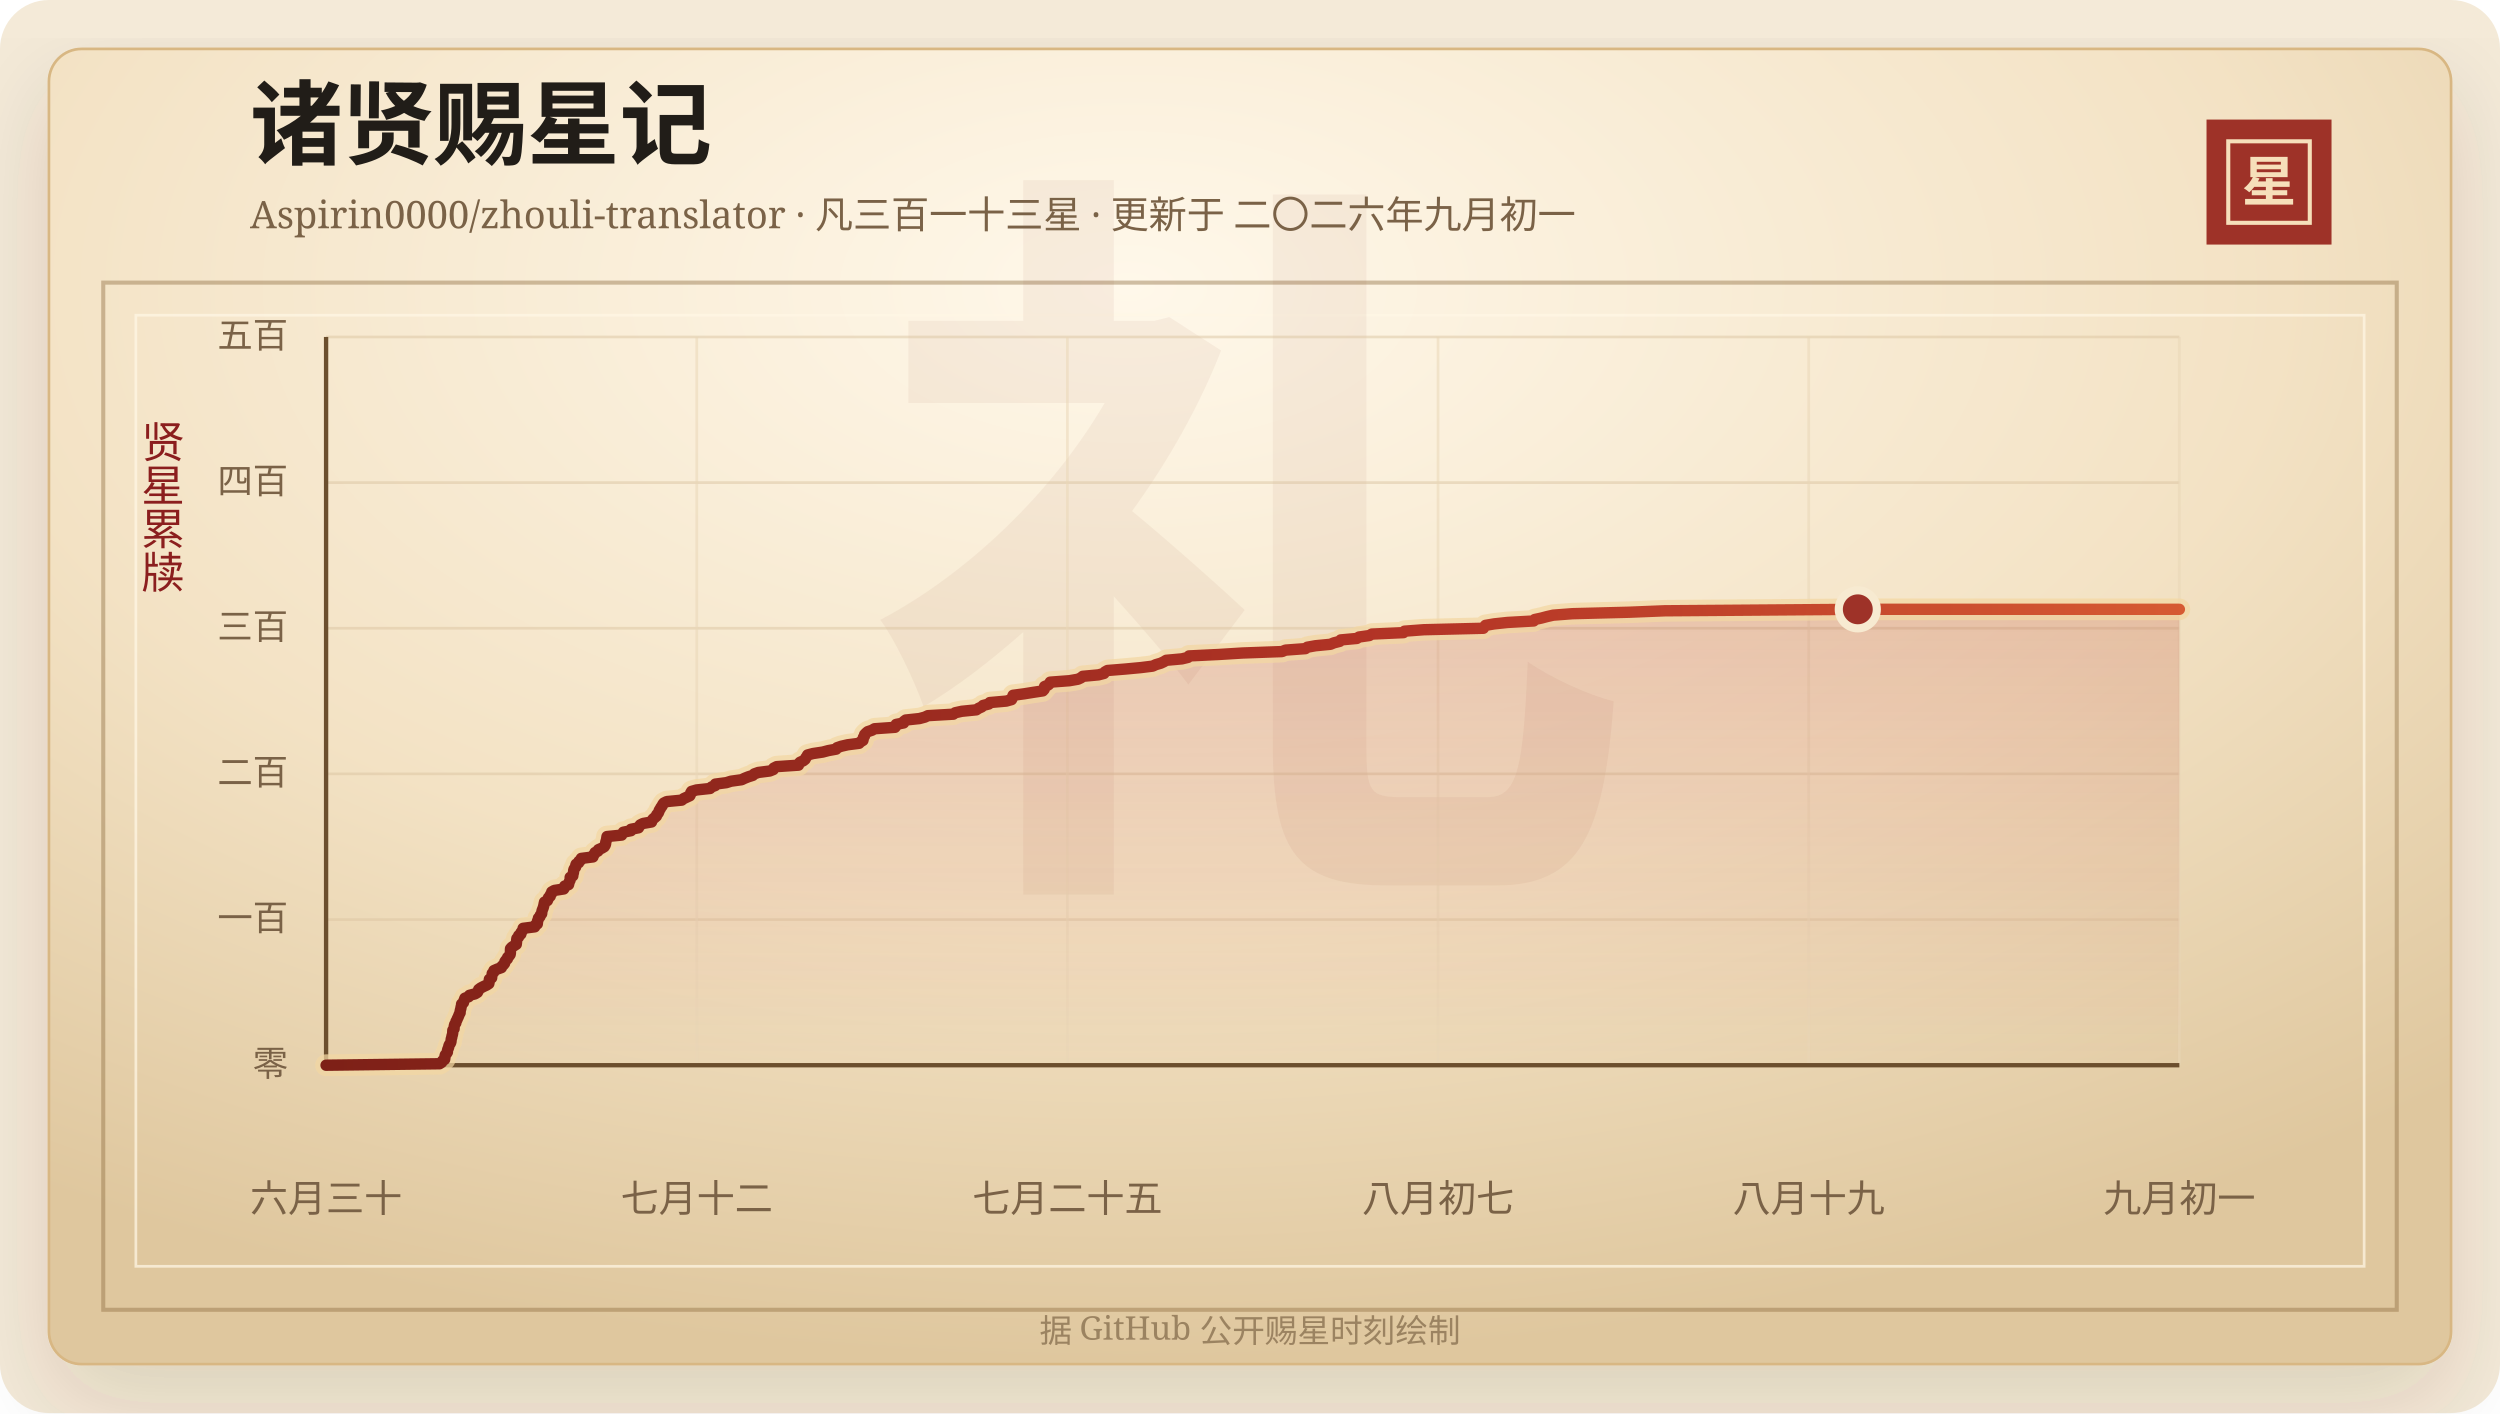
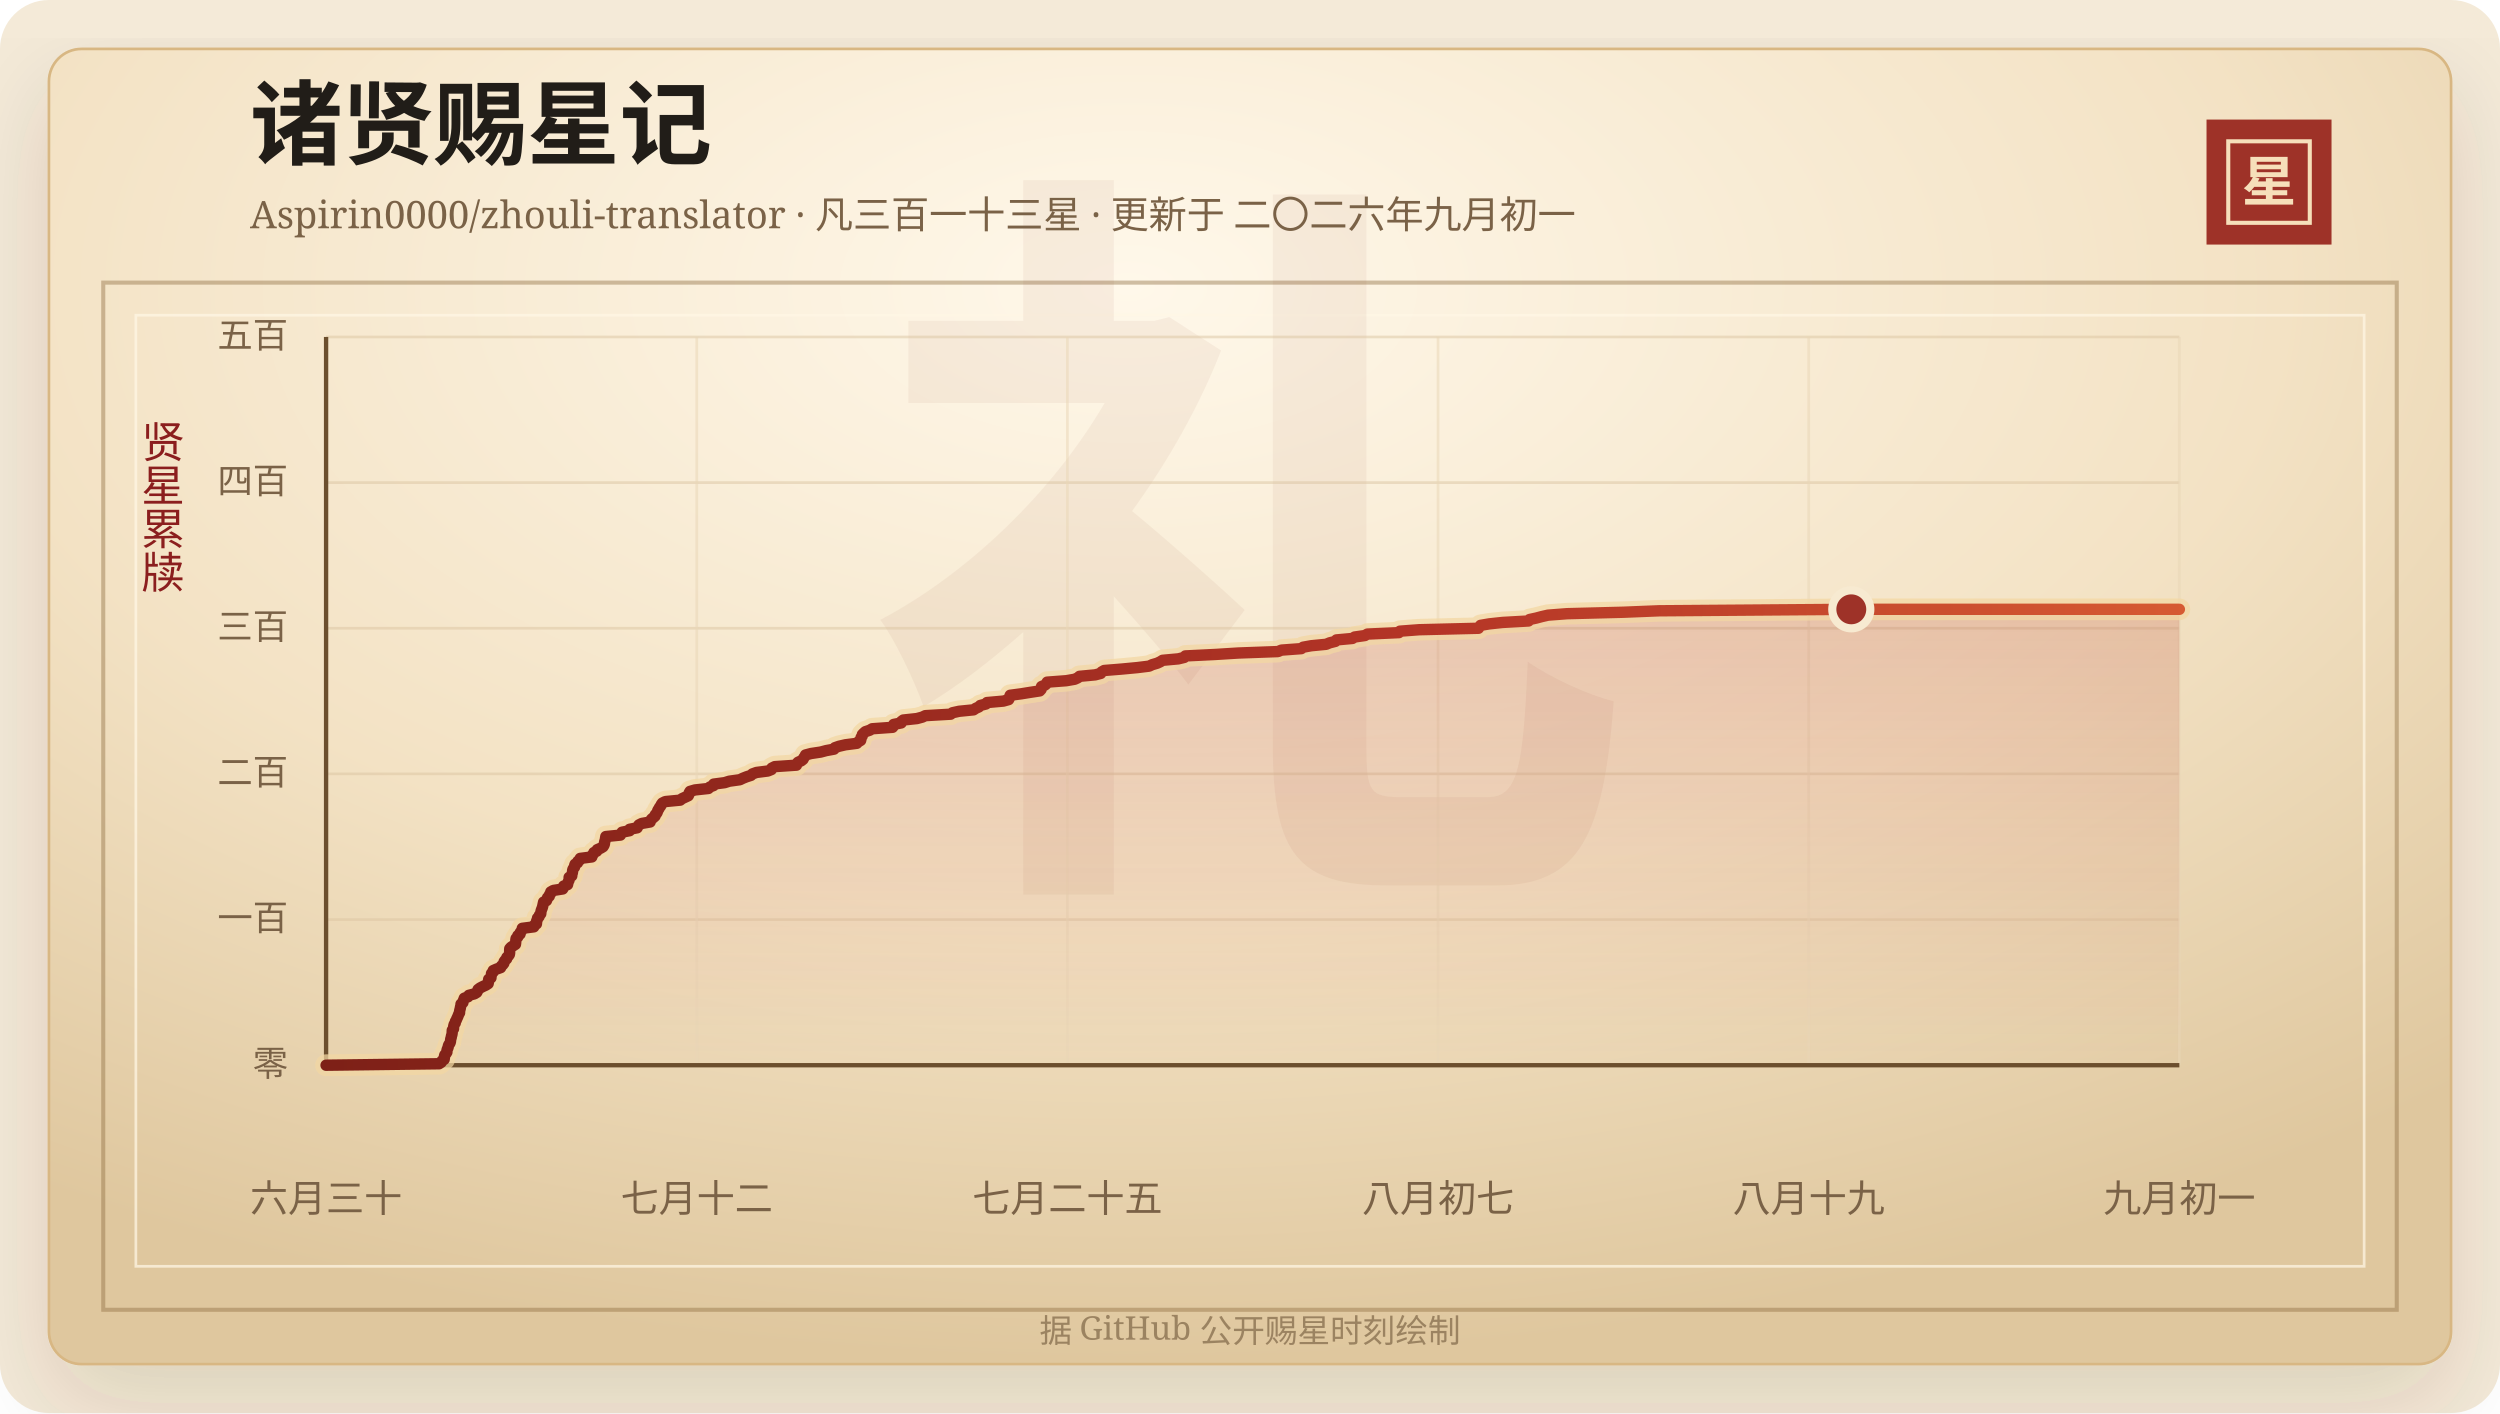
<svg xmlns="http://www.w3.org/2000/svg" width="920" height="520" viewBox="0 0 920 520" role="img" aria-labelledby="title desc">
  <defs>
    <linearGradient id="line" x1="0" x2="1" y1="0" y2="0">
      <stop offset="0%" stop-color="#7d2017" />
      <stop offset="58%" stop-color="#b33426" />
      <stop offset="100%" stop-color="#d65a32" />
    </linearGradient>
    <linearGradient id="area" x1="0" x2="0" y1="0" y2="1">
      <stop offset="0%" stop-color="#b33426" stop-opacity="0.2" />
      <stop offset="100%" stop-color="#b33426" stop-opacity="0" />
    </linearGradient>
    <radialGradient id="paper" cx="45%" cy="18%" r="82%">
      <stop offset="0%" stop-color="#fff8ea" />
      <stop offset="58%" stop-color="#f3e2c4" />
      <stop offset="100%" stop-color="#dfc79e" />
    </radialGradient>
    <filter id="shadow" x="-20%" y="-20%" width="140%" height="140%">
      <feDropShadow dx="0" dy="14" stdDeviation="18" flood-color="#3b2a20" flood-opacity="0.14" />
    </filter>
  </defs>
  <rect width="920" height="520" rx="18" fill="#f4ead8" />
  <rect x="18" y="18" width="884" height="484" rx="12" fill="url(#paper)" stroke="#d8b783" filter="url(#shadow)" />
  <rect x="38" y="104" width="844" height="378" fill="none" stroke="#8c6b3f" stroke-opacity="0.42" stroke-width="1.5" />
  <rect x="50" y="116" width="820" height="350" fill="none" stroke="#fff7e5" stroke-opacity="0.72" />
  <text x="460" y="304" text-anchor="middle" fill="#8c342a" fill-opacity="0.06" font-family="Songti SC, STSong, SimSun, serif" font-size="280" font-weight="700">礼</text>
  <text x="92" y="58" fill="#211d18" font-family="Songti SC, STSong, SimSun, serif" font-size="34" font-weight="700">诸贤赐星记</text>
  <text x="92" y="84" fill="#7a6247" font-family="Songti SC, STSong, SimSun, serif" font-size="14.0">Aspirin0000/zhouli-translator · 凡三百一十三星 · 更新于 二〇二六年九月初一</text>
  <rect x="812" y="44" width="46" height="46" fill="#9e3228" />
  <rect x="820" y="52" width="30" height="30" fill="none" stroke="#f6dfba" stroke-width="1.5" />
  <text x="835" y="74" text-anchor="middle" fill="#f6dfba" font-family="Songti SC, STSong, SimSun, serif" font-size="20" font-weight="700">星</text>
  <text x="60" y="166" text-anchor="middle" fill="#8b1e1e" font-family="Songti SC, STSong, SimSun, serif" font-size="16" writing-mode="vertical-rl">贤星累牍</text>
  <line x1="120" y1="392.00" x2="802" y2="392.00" stroke="#d9c29e" stroke-opacity="0.48" />
  <text x="106" y="396.00" text-anchor="end" fill="#7a6247" font-family="Songti SC, STSong, SimSun, serif" font-size="13">零</text>
  <line x1="120" y1="338.40" x2="802" y2="338.40" stroke="#d9c29e" stroke-opacity="0.48" />
  <text x="106" y="342.40" text-anchor="end" fill="#7a6247" font-family="Songti SC, STSong, SimSun, serif" font-size="13">一百</text>
  <line x1="120" y1="284.80" x2="802" y2="284.80" stroke="#d9c29e" stroke-opacity="0.48" />
  <text x="106" y="288.80" text-anchor="end" fill="#7a6247" font-family="Songti SC, STSong, SimSun, serif" font-size="13">二百</text>
  <line x1="120" y1="231.20" x2="802" y2="231.20" stroke="#d9c29e" stroke-opacity="0.48" />
  <text x="106" y="235.20" text-anchor="end" fill="#7a6247" font-family="Songti SC, STSong, SimSun, serif" font-size="13">三百</text>
  <line x1="120" y1="177.60" x2="802" y2="177.60" stroke="#d9c29e" stroke-opacity="0.48" />
  <text x="106" y="181.60" text-anchor="end" fill="#7a6247" font-family="Songti SC, STSong, SimSun, serif" font-size="13">四百</text>
  <line x1="120" y1="124.00" x2="802" y2="124.00" stroke="#d9c29e" stroke-opacity="0.48" />
  <text x="106" y="128.00" text-anchor="end" fill="#7a6247" font-family="Songti SC, STSong, SimSun, serif" font-size="13">五百</text>
  <line x1="120.00" y1="124" x2="120.00" y2="392" stroke="#ead6b7" stroke-opacity="0.54" />
  <text x="120.00" y="446" text-anchor="middle" fill="#7a6247" font-family="Songti SC, STSong, SimSun, serif" font-size="14">六月三十</text>
  <line x1="256.40" y1="124" x2="256.40" y2="392" stroke="#ead6b7" stroke-opacity="0.54" />
  <text x="256.40" y="446" text-anchor="middle" fill="#7a6247" font-family="Songti SC, STSong, SimSun, serif" font-size="14">七月十二</text>
  <line x1="392.80" y1="124" x2="392.80" y2="392" stroke="#ead6b7" stroke-opacity="0.54" />
  <text x="392.80" y="446" text-anchor="middle" fill="#7a6247" font-family="Songti SC, STSong, SimSun, serif" font-size="14">七月二十五</text>
  <line x1="529.20" y1="124" x2="529.20" y2="392" stroke="#ead6b7" stroke-opacity="0.54" />
  <text x="529.20" y="446" text-anchor="middle" fill="#7a6247" font-family="Songti SC, STSong, SimSun, serif" font-size="14">八月初七</text>
  <line x1="665.60" y1="124" x2="665.60" y2="392" stroke="#ead6b7" stroke-opacity="0.54" />
  <text x="665.60" y="446" text-anchor="middle" fill="#7a6247" font-family="Songti SC, STSong, SimSun, serif" font-size="14">八月十九</text>
  <line x1="802.00" y1="124" x2="802.00" y2="392" stroke="#ead6b7" stroke-opacity="0.54" />
  <text x="802.00" y="446" text-anchor="middle" fill="#7a6247" font-family="Songti SC, STSong, SimSun, serif" font-size="14">九月初一</text>
  <line x1="120" y1="392" x2="802" y2="392" stroke="#6c4f2e" stroke-width="1.6" />
  <line x1="120" y1="124" x2="120" y2="392" stroke="#6c4f2e" stroke-width="1.6" />
-   <polygon points="120.00,392.00 120.00,392.00 161.75,391.46 162.56,390.93 162.83,390.39 163.63,389.86 163.72,389.32 163.73,388.78 163.87,388.25 164.32,387.71 164.65,387.18 164.66,386.64 164.79,386.10 165.08,385.57 165.15,385.03 165.33,384.50 165.73,383.96 165.95,383.42 166.00,382.89 166.06,382.35 166.24,381.82 166.32,381.28 166.49,380.74 166.59,380.21 166.61,379.67 166.64,379.14 167.10,378.60 167.12,378.06 167.19,377.53 167.34,376.99 167.74,376.46 167.80,375.92 168.12,375.38 168.32,374.85 168.59,374.31 168.81,373.78 169.01,373.24 169.33,372.70 169.33,372.17 169.45,371.63 169.60,371.10 169.68,370.56 169.84,370.02 169.87,369.49 170.56,368.95 170.67,368.42 170.89,367.88 171.08,367.34 172.46,366.81 172.77,366.27 174.81,365.74 175.69,365.20 175.98,364.66 176.16,364.13 176.89,363.59 177.89,363.06 179.07,362.52 179.89,361.98 179.99,361.45 180.03,360.91 180.08,360.38 180.93,359.84 180.96,359.30 181.10,358.77 181.14,358.23 181.74,357.70 181.77,357.16 183.02,356.62 184.51,356.09 184.71,355.55 185.30,355.02 185.70,354.48 185.78,353.94 186.14,353.41 186.72,352.87 186.80,352.34 187.35,351.80 187.73,351.26 187.83,350.73 187.84,350.19 187.84,349.66 187.87,349.12 188.35,348.58 189.15,348.05 189.99,347.51 190.06,346.98 190.10,346.44 190.13,345.90 190.21,345.37 190.84,344.83 190.87,344.30 191.67,343.76 191.71,343.22 192.11,342.69 192.48,342.15 192.51,341.62 196.77,341.08 196.87,340.54 197.73,340.01 197.79,339.47 197.80,338.94 198.07,338.40 198.14,337.86 198.70,337.33 198.84,336.79 199.33,336.26 199.39,335.72 199.46,335.18 199.66,334.65 199.88,334.11 200.03,333.58 200.16,333.04 200.26,332.50 200.38,331.97 201.44,331.43 201.66,330.90 201.83,330.36 202.48,329.82 202.55,329.29 203.01,328.75 203.04,328.22 203.99,327.68 207.44,327.14 207.75,326.61 207.81,326.07 209.23,325.54 209.35,325.00 209.50,324.46 209.78,323.93 209.82,323.39 209.82,322.86 210.79,322.32 210.82,321.78 211.01,321.25 211.08,320.71 211.13,320.18 211.36,319.64 211.82,319.10 211.83,318.57 212.02,318.03 212.94,317.50 213.05,316.96 213.83,316.42 213.92,315.89 218.20,315.35 218.21,314.82 218.76,314.28 218.97,313.74 220.05,313.21 220.22,312.67 221.45,312.14 222.35,311.60 222.69,311.06 222.87,310.53 222.90,309.99 223.06,309.46 223.22,308.92 223.29,308.38 223.38,307.85 228.77,307.31 229.03,306.78 229.40,306.24 232.18,305.70 232.20,305.17 234.97,304.63 235.23,304.10 235.62,303.56 236.70,303.02 239.76,302.49 239.92,301.95 240.30,301.42 240.94,300.88 241.56,300.34 241.68,299.81 242.21,299.27 242.44,298.74 242.60,298.20 242.97,297.66 243.23,297.13 243.67,296.59 243.88,296.06 244.29,295.52 245.38,294.98 250.87,294.45 251.54,293.91 252.69,293.38 253.85,292.84 254.12,292.30 254.19,291.77 254.50,291.23 256.32,290.70 261.30,290.16 261.82,289.62 263.20,289.09 263.25,288.55 267.29,288.02 269.02,287.48 272.90,286.94 274.00,286.41 275.36,285.87 277.02,285.34 277.57,284.80 279.08,284.26 283.26,283.73 284.58,283.19 284.74,282.66 285.82,282.12 293.84,281.58 293.92,281.05 294.42,280.51 295.59,279.98 296.27,279.44 296.53,278.90 296.92,278.37 297.19,277.83 299.19,277.30 302.77,276.76 304.81,276.22 307.71,275.69 308.04,275.15 309.58,274.62 311.93,274.08 316.14,273.54 316.65,273.01 317.56,272.47 317.68,271.94 317.72,271.40 318.14,270.86 318.18,270.33 318.70,269.79 319.31,269.26 320.91,268.72 321.82,268.18 329.35,267.65 329.77,267.11 329.78,266.58 332.54,266.04 332.60,265.50 333.31,264.97 338.36,264.43 340.34,263.90 341.48,263.36 350.82,262.82 351.50,262.29 353.95,261.75 359.28,261.22 360.07,260.68 361.26,260.14 361.77,259.61 363.88,259.07 364.25,258.54 370.31,258.00 372.24,257.46 372.52,256.93 372.62,256.39 372.83,255.86 376.91,255.32 380.24,254.78 383.74,254.25 384.24,253.71 384.40,253.18 384.40,252.64 385.71,252.10 386.27,251.57 386.49,251.03 393.55,250.50 396.67,249.96 397.84,249.42 398.43,248.89 404.22,248.35 406.27,247.82 406.61,247.28 407.56,246.74 414.10,246.21 419.86,245.67 424.16,245.14 425.32,244.60 427.15,244.06 428.29,243.53 429.16,242.99 434.95,242.46 437.18,241.92 437.57,241.38 448.45,240.85 457.16,240.31 471.78,239.78 473.06,239.24 480.39,238.70 481.09,238.17 484.09,237.63 489.59,237.10 490.90,236.56 493.02,236.02 493.40,235.49 499.30,234.95 500.12,234.42 503.91,233.88 504.82,233.34 516.48,232.81 516.87,232.27 523.97,231.74 545.88,231.20 546.21,230.66 546.67,230.13 549.84,229.59 554.78,229.06 564.39,228.52 564.76,227.98 567.23,227.45 569.27,226.91 571.58,226.38 578.63,225.84 599.54,225.30 612.64,224.77 683.67,224.23 802.00,224.23 802.00,392.00" fill="url(#area)" />
-   <polyline points="120.00,392.00 161.75,391.46 162.56,390.93 162.83,390.39 163.63,389.86 163.72,389.32 163.73,388.78 163.87,388.25 164.32,387.71 164.65,387.18 164.66,386.64 164.79,386.10 165.08,385.57 165.15,385.03 165.33,384.50 165.73,383.96 165.95,383.42 166.00,382.89 166.06,382.35 166.24,381.82 166.32,381.28 166.49,380.74 166.59,380.21 166.61,379.67 166.64,379.14 167.10,378.60 167.12,378.06 167.19,377.53 167.34,376.99 167.74,376.46 167.80,375.92 168.12,375.38 168.32,374.85 168.59,374.31 168.81,373.78 169.01,373.24 169.33,372.70 169.33,372.17 169.45,371.63 169.60,371.10 169.68,370.56 169.84,370.02 169.87,369.49 170.56,368.95 170.67,368.42 170.89,367.88 171.08,367.34 172.46,366.81 172.77,366.27 174.81,365.74 175.69,365.20 175.98,364.66 176.16,364.13 176.89,363.59 177.89,363.06 179.07,362.52 179.89,361.98 179.99,361.45 180.03,360.91 180.08,360.38 180.93,359.84 180.96,359.30 181.10,358.77 181.14,358.23 181.74,357.70 181.77,357.16 183.02,356.62 184.51,356.09 184.71,355.55 185.30,355.02 185.70,354.48 185.78,353.94 186.14,353.41 186.72,352.87 186.80,352.34 187.35,351.80 187.73,351.26 187.83,350.73 187.84,350.19 187.84,349.66 187.87,349.12 188.35,348.58 189.15,348.05 189.99,347.51 190.06,346.98 190.10,346.44 190.13,345.90 190.21,345.37 190.84,344.83 190.87,344.30 191.67,343.76 191.71,343.22 192.11,342.69 192.48,342.15 192.51,341.62 196.77,341.08 196.87,340.54 197.73,340.01 197.79,339.47 197.80,338.94 198.07,338.40 198.14,337.86 198.70,337.33 198.84,336.79 199.33,336.26 199.39,335.72 199.46,335.18 199.66,334.65 199.88,334.11 200.03,333.58 200.16,333.04 200.26,332.50 200.38,331.97 201.44,331.43 201.66,330.90 201.83,330.36 202.48,329.82 202.55,329.29 203.01,328.75 203.04,328.22 203.99,327.68 207.44,327.14 207.75,326.61 207.81,326.07 209.23,325.54 209.35,325.00 209.50,324.46 209.78,323.93 209.82,323.39 209.82,322.86 210.79,322.32 210.82,321.78 211.01,321.25 211.08,320.71 211.13,320.18 211.36,319.64 211.82,319.10 211.83,318.57 212.02,318.03 212.94,317.50 213.05,316.96 213.83,316.42 213.92,315.89 218.20,315.35 218.21,314.82 218.76,314.28 218.97,313.74 220.05,313.21 220.22,312.67 221.45,312.14 222.35,311.60 222.69,311.06 222.87,310.53 222.90,309.99 223.06,309.46 223.22,308.92 223.29,308.38 223.38,307.85 228.77,307.31 229.03,306.78 229.40,306.24 232.18,305.70 232.20,305.17 234.97,304.63 235.23,304.10 235.62,303.56 236.70,303.02 239.76,302.49 239.92,301.95 240.30,301.42 240.94,300.88 241.56,300.34 241.68,299.81 242.21,299.27 242.44,298.74 242.60,298.20 242.97,297.66 243.23,297.13 243.67,296.59 243.88,296.06 244.29,295.52 245.38,294.98 250.87,294.45 251.54,293.91 252.69,293.38 253.85,292.84 254.12,292.30 254.19,291.77 254.50,291.23 256.32,290.70 261.30,290.16 261.82,289.62 263.20,289.09 263.25,288.55 267.29,288.02 269.02,287.48 272.90,286.94 274.00,286.41 275.36,285.87 277.02,285.34 277.57,284.80 279.08,284.26 283.26,283.73 284.58,283.19 284.74,282.66 285.82,282.12 293.84,281.58 293.92,281.05 294.42,280.51 295.59,279.98 296.27,279.44 296.53,278.90 296.92,278.37 297.19,277.83 299.19,277.30 302.77,276.76 304.81,276.22 307.71,275.69 308.04,275.15 309.58,274.62 311.93,274.08 316.14,273.54 316.65,273.01 317.56,272.47 317.68,271.94 317.72,271.40 318.14,270.86 318.18,270.33 318.70,269.79 319.31,269.26 320.91,268.72 321.82,268.18 329.35,267.65 329.77,267.11 329.78,266.58 332.54,266.04 332.60,265.50 333.31,264.97 338.36,264.43 340.34,263.90 341.48,263.36 350.82,262.82 351.50,262.29 353.95,261.75 359.28,261.22 360.07,260.68 361.26,260.14 361.77,259.61 363.88,259.07 364.25,258.54 370.31,258.00 372.24,257.46 372.52,256.93 372.62,256.39 372.83,255.86 376.91,255.32 380.24,254.78 383.74,254.25 384.24,253.71 384.40,253.18 384.40,252.64 385.71,252.10 386.27,251.57 386.49,251.03 393.55,250.50 396.67,249.96 397.84,249.42 398.43,248.89 404.22,248.35 406.27,247.82 406.61,247.28 407.56,246.74 414.10,246.21 419.86,245.67 424.16,245.14 425.32,244.60 427.15,244.06 428.29,243.53 429.16,242.99 434.95,242.46 437.18,241.92 437.57,241.38 448.45,240.85 457.16,240.31 471.78,239.78 473.06,239.24 480.39,238.70 481.09,238.17 484.09,237.63 489.59,237.10 490.90,236.56 493.02,236.02 493.40,235.49 499.30,234.95 500.12,234.42 503.91,233.88 504.82,233.34 516.48,232.81 516.87,232.27 523.97,231.74 545.88,231.20 546.21,230.66 546.67,230.13 549.84,229.59 554.78,229.06 564.39,228.52 564.76,227.98 567.23,227.45 569.27,226.91 571.58,226.38 578.63,225.84 599.54,225.30 612.64,224.77 683.67,224.23 802.00,224.23" fill="none" stroke="#f3d7a2" stroke-width="8" stroke-linecap="round" stroke-linejoin="round" opacity="0.72" />
-   <polyline points="120.00,392.00 161.75,391.46 162.56,390.93 162.83,390.39 163.63,389.86 163.72,389.32 163.73,388.78 163.87,388.25 164.32,387.71 164.65,387.18 164.66,386.64 164.79,386.10 165.08,385.57 165.15,385.03 165.33,384.50 165.73,383.96 165.95,383.42 166.00,382.89 166.06,382.35 166.24,381.82 166.32,381.28 166.49,380.74 166.59,380.21 166.61,379.67 166.64,379.14 167.10,378.60 167.12,378.06 167.19,377.53 167.34,376.99 167.74,376.46 167.80,375.92 168.12,375.38 168.32,374.85 168.59,374.31 168.81,373.78 169.01,373.24 169.33,372.70 169.33,372.17 169.45,371.63 169.60,371.10 169.68,370.56 169.84,370.02 169.87,369.49 170.56,368.95 170.67,368.42 170.89,367.88 171.08,367.34 172.46,366.81 172.77,366.27 174.81,365.74 175.69,365.20 175.98,364.66 176.16,364.13 176.89,363.59 177.89,363.06 179.07,362.52 179.89,361.98 179.99,361.45 180.03,360.91 180.08,360.38 180.93,359.84 180.96,359.30 181.10,358.77 181.14,358.23 181.74,357.70 181.77,357.16 183.02,356.62 184.51,356.09 184.71,355.55 185.30,355.02 185.70,354.48 185.78,353.94 186.14,353.41 186.72,352.87 186.80,352.34 187.35,351.80 187.73,351.26 187.83,350.73 187.84,350.19 187.84,349.66 187.87,349.12 188.35,348.58 189.15,348.05 189.99,347.51 190.06,346.98 190.10,346.44 190.13,345.90 190.21,345.37 190.84,344.83 190.87,344.30 191.67,343.76 191.71,343.22 192.11,342.69 192.48,342.15 192.51,341.62 196.77,341.08 196.87,340.54 197.73,340.01 197.79,339.47 197.80,338.94 198.07,338.40 198.14,337.86 198.70,337.33 198.84,336.79 199.33,336.26 199.39,335.72 199.46,335.18 199.66,334.65 199.88,334.11 200.03,333.58 200.16,333.04 200.26,332.50 200.38,331.97 201.44,331.43 201.66,330.90 201.83,330.36 202.48,329.82 202.55,329.29 203.01,328.75 203.04,328.22 203.99,327.68 207.44,327.14 207.75,326.61 207.81,326.07 209.23,325.54 209.35,325.00 209.50,324.46 209.78,323.93 209.82,323.39 209.82,322.86 210.79,322.32 210.82,321.78 211.01,321.25 211.08,320.71 211.13,320.18 211.36,319.64 211.82,319.10 211.83,318.57 212.02,318.03 212.94,317.50 213.05,316.96 213.83,316.42 213.92,315.89 218.20,315.35 218.21,314.82 218.76,314.28 218.97,313.74 220.05,313.21 220.22,312.67 221.45,312.14 222.35,311.60 222.69,311.06 222.87,310.53 222.90,309.99 223.06,309.46 223.22,308.92 223.29,308.38 223.38,307.85 228.77,307.31 229.03,306.78 229.40,306.24 232.18,305.70 232.20,305.17 234.97,304.63 235.23,304.10 235.62,303.56 236.70,303.02 239.76,302.49 239.92,301.95 240.30,301.42 240.94,300.88 241.56,300.34 241.68,299.81 242.21,299.27 242.44,298.74 242.60,298.20 242.97,297.66 243.23,297.13 243.67,296.59 243.88,296.06 244.29,295.52 245.38,294.98 250.87,294.45 251.54,293.91 252.69,293.38 253.85,292.84 254.12,292.30 254.19,291.77 254.50,291.23 256.32,290.70 261.30,290.16 261.82,289.62 263.20,289.09 263.25,288.55 267.29,288.02 269.02,287.48 272.90,286.94 274.00,286.41 275.36,285.87 277.02,285.34 277.57,284.80 279.08,284.26 283.26,283.73 284.58,283.19 284.74,282.66 285.82,282.12 293.84,281.58 293.92,281.05 294.42,280.51 295.59,279.98 296.27,279.44 296.53,278.90 296.92,278.37 297.19,277.83 299.19,277.30 302.77,276.76 304.81,276.22 307.71,275.69 308.04,275.15 309.58,274.62 311.93,274.08 316.14,273.54 316.65,273.01 317.56,272.47 317.68,271.94 317.72,271.40 318.14,270.86 318.18,270.33 318.70,269.79 319.31,269.26 320.91,268.72 321.82,268.18 329.35,267.65 329.77,267.11 329.78,266.58 332.54,266.04 332.60,265.50 333.31,264.97 338.36,264.43 340.34,263.90 341.48,263.36 350.82,262.82 351.50,262.29 353.95,261.75 359.28,261.22 360.07,260.68 361.26,260.14 361.77,259.61 363.88,259.07 364.25,258.54 370.31,258.00 372.24,257.46 372.52,256.93 372.62,256.39 372.83,255.86 376.91,255.32 380.24,254.78 383.74,254.25 384.24,253.71 384.40,253.18 384.40,252.64 385.71,252.10 386.27,251.57 386.49,251.03 393.55,250.50 396.67,249.96 397.84,249.42 398.43,248.89 404.22,248.35 406.27,247.82 406.61,247.28 407.56,246.74 414.10,246.21 419.86,245.67 424.16,245.14 425.32,244.60 427.15,244.06 428.29,243.53 429.16,242.99 434.95,242.46 437.18,241.92 437.57,241.38 448.45,240.85 457.16,240.31 471.78,239.78 473.06,239.24 480.39,238.70 481.09,238.17 484.09,237.63 489.59,237.10 490.90,236.56 493.02,236.02 493.40,235.49 499.30,234.95 500.12,234.42 503.91,233.88 504.82,233.34 516.48,232.81 516.87,232.27 523.97,231.74 545.88,231.20 546.21,230.66 546.67,230.13 549.84,229.59 554.78,229.06 564.39,228.52 564.76,227.98 567.23,227.45 569.27,226.91 571.58,226.38 578.63,225.84 599.54,225.30 612.64,224.77 683.67,224.23 802.00,224.23" fill="none" stroke="url(#line)" stroke-width="4.2" stroke-linecap="round" stroke-linejoin="round" />
-   <circle cx="683.67" cy="224.23" r="7" fill="#9e3228" stroke="#f7ead1" stroke-width="3" />
+   <polygon points="120.00,392.00 120.00,392.00 161.58,391.46 162.38,390.93 162.65,390.39 163.45,389.86 163.53,389.32 163.54,388.78 163.68,388.25 164.13,387.71 164.46,387.18 164.47,386.64 164.60,386.10 164.89,385.57 164.96,385.03 165.14,384.50 165.53,383.96 165.75,383.42 165.81,382.89 165.87,382.35 166.05,381.82 166.13,381.28 166.30,380.74 166.39,380.21 166.41,379.67 166.44,379.14 166.90,378.60 166.92,378.06 166.99,377.53 167.14,376.99 167.54,376.46 167.59,375.92 167.92,375.38 168.12,374.85 168.38,374.31 168.60,373.78 168.80,373.24 169.12,372.70 169.12,372.17 169.24,371.63 169.38,371.10 169.47,370.56 169.62,370.02 169.66,369.49 170.35,368.95 170.45,368.42 170.67,367.88 170.86,367.34 172.24,366.81 172.54,366.27 174.57,365.74 175.45,365.20 175.74,364.66 175.93,364.13 176.65,363.59 177.65,363.06 178.82,362.52 179.64,361.98 179.74,361.45 179.77,360.91 179.83,360.38 180.67,359.84 180.70,359.30 180.84,358.77 180.88,358.23 181.48,357.70 181.51,357.16 182.75,356.62 184.24,356.09 184.44,355.55 185.02,355.02 185.42,354.48 185.50,353.94 185.86,353.41 186.44,352.87 186.52,352.34 187.07,351.80 187.44,351.26 187.54,350.73 187.55,350.19 187.55,349.66 187.59,349.12 188.06,348.58 188.86,348.05 189.69,347.51 189.76,346.98 189.80,346.44 189.83,345.90 189.92,345.37 190.54,344.83 190.57,344.30 191.37,343.76 191.41,343.22 191.80,342.69 192.17,342.15 192.20,341.62 196.44,341.08 196.54,340.54 197.40,340.01 197.46,339.47 197.47,338.94 197.74,338.40 197.81,337.86 198.37,337.33 198.51,336.79 199.00,336.26 199.05,335.72 199.13,335.18 199.32,334.65 199.54,334.11 199.69,333.58 199.81,333.04 199.92,332.50 200.04,331.97 201.10,331.43 201.31,330.90 201.48,330.36 202.13,329.82 202.20,329.29 202.66,328.75 202.69,328.22 203.63,327.68 207.07,327.14 207.37,326.61 207.44,326.07 208.86,325.54 208.97,325.00 209.12,324.46 209.40,323.93 209.44,323.39 209.44,322.86 210.41,322.32 210.44,321.78 210.62,321.25 210.70,320.71 210.74,320.18 210.97,319.64 211.43,319.10 211.44,318.57 211.63,318.03 212.54,317.50 212.66,316.96 213.43,316.42 213.52,315.89 217.79,315.35 217.80,314.82 218.34,314.28 218.55,313.74 219.63,313.21 219.79,312.67 221.02,312.14 221.91,311.60 222.25,311.06 222.44,310.53 222.47,309.99 222.62,309.46 222.78,308.92 222.85,308.38 222.94,307.85 228.31,307.31 228.57,306.78 228.93,306.24 231.70,305.70 231.72,305.17 234.48,304.63 234.74,304.10 235.13,303.56 236.20,303.02 239.25,302.49 239.41,301.95 239.79,301.42 240.43,300.88 241.05,300.34 241.16,299.81 241.69,299.27 241.92,298.74 242.08,298.20 242.45,297.66 242.71,297.13 243.15,296.59 243.36,296.06 243.76,295.52 244.85,294.98 250.31,294.45 250.98,293.91 252.12,293.38 253.28,292.84 253.55,292.30 253.62,291.77 253.93,291.23 255.74,290.70 260.70,290.16 261.22,289.62 262.59,289.09 262.64,288.55 266.67,288.02 268.39,287.48 272.26,286.94 273.35,286.41 274.70,285.87 276.35,285.34 276.90,284.80 278.40,284.26 282.56,283.73 283.88,283.19 284.04,282.66 285.12,282.12 293.10,281.58 293.18,281.05 293.68,280.51 294.84,279.98 295.52,279.44 295.78,278.90 296.17,278.37 296.43,277.83 298.43,277.30 302.00,276.76 304.03,276.22 306.92,275.69 307.25,275.15 308.77,274.62 311.12,274.08 315.31,273.54 315.81,273.01 316.72,272.47 316.84,271.94 316.88,271.40 317.29,270.86 317.34,270.33 317.86,269.79 318.46,269.26 320.06,268.72 320.96,268.18 328.46,267.65 328.88,267.11 328.89,266.58 331.64,266.04 331.70,265.50 332.41,264.97 337.43,264.43 339.40,263.90 340.54,263.36 349.84,262.82 350.51,262.29 352.96,261.75 358.26,261.22 359.05,260.68 360.24,260.14 360.75,259.61 362.84,259.07 363.21,258.54 369.24,258.00 371.17,257.46 371.45,256.93 371.54,256.39 371.75,255.86 375.82,255.32 379.14,254.78 382.62,254.25 383.12,253.71 383.27,253.18 383.28,252.64 384.58,252.10 385.13,251.57 385.36,251.03 392.38,250.50 395.49,249.96 396.66,249.42 397.25,248.89 403.01,248.35 405.06,247.82 405.40,247.28 406.34,246.74 412.85,246.21 418.58,245.67 422.87,245.14 424.02,244.60 425.85,244.06 426.98,243.53 427.84,242.99 433.62,242.46 435.83,241.92 436.22,241.38 447.06,240.85 455.73,240.31 470.28,239.78 471.56,239.24 478.86,238.70 479.55,238.17 482.54,237.63 488.02,237.10 489.32,236.56 491.44,236.02 491.81,235.49 497.68,234.95 498.51,234.42 502.28,233.88 503.19,233.34 514.79,232.81 515.18,232.27 522.25,231.74 544.07,231.20 544.40,230.66 544.86,230.13 548.01,229.59 552.93,229.06 562.50,228.52 562.87,227.98 565.33,227.45 567.36,226.91 569.66,226.38 576.68,225.84 597.50,225.30 610.54,224.77 681.28,224.23 802.00,224.23 802.00,392.00" fill="url(#area)" />
+   <polyline points="120.00,392.00 161.58,391.46 162.38,390.93 162.65,390.39 163.45,389.86 163.53,389.32 163.54,388.78 163.68,388.25 164.13,387.71 164.46,387.18 164.47,386.64 164.60,386.10 164.89,385.57 164.96,385.03 165.14,384.50 165.53,383.96 165.75,383.42 165.81,382.89 165.87,382.35 166.05,381.82 166.13,381.28 166.30,380.74 166.39,380.21 166.41,379.67 166.44,379.14 166.90,378.60 166.92,378.06 166.99,377.53 167.14,376.99 167.54,376.46 167.59,375.92 167.92,375.38 168.12,374.85 168.38,374.31 168.60,373.78 168.80,373.24 169.12,372.70 169.12,372.17 169.24,371.63 169.38,371.10 169.47,370.56 169.62,370.02 169.66,369.49 170.35,368.95 170.45,368.42 170.67,367.88 170.86,367.34 172.24,366.81 172.54,366.27 174.57,365.74 175.45,365.20 175.74,364.66 175.93,364.13 176.65,363.59 177.65,363.06 178.82,362.52 179.64,361.98 179.74,361.45 179.77,360.91 179.83,360.38 180.67,359.84 180.70,359.30 180.84,358.77 180.88,358.23 181.48,357.70 181.51,357.16 182.75,356.62 184.24,356.09 184.44,355.55 185.02,355.02 185.42,354.48 185.50,353.94 185.86,353.41 186.44,352.87 186.52,352.34 187.07,351.80 187.44,351.26 187.54,350.73 187.55,350.19 187.55,349.66 187.59,349.12 188.06,348.58 188.86,348.05 189.69,347.51 189.76,346.98 189.80,346.44 189.83,345.90 189.92,345.37 190.54,344.83 190.57,344.30 191.37,343.76 191.41,343.22 191.80,342.69 192.17,342.15 192.20,341.62 196.44,341.08 196.54,340.54 197.40,340.01 197.46,339.47 197.47,338.94 197.74,338.40 197.81,337.86 198.37,337.33 198.51,336.79 199.00,336.26 199.05,335.72 199.13,335.18 199.32,334.65 199.54,334.11 199.69,333.58 199.81,333.04 199.92,332.50 200.04,331.97 201.10,331.43 201.31,330.90 201.48,330.36 202.13,329.82 202.20,329.29 202.66,328.75 202.69,328.22 203.63,327.68 207.07,327.14 207.37,326.61 207.44,326.07 208.86,325.54 208.97,325.00 209.12,324.46 209.40,323.93 209.44,323.39 209.44,322.86 210.41,322.32 210.44,321.78 210.62,321.25 210.70,320.71 210.74,320.18 210.97,319.64 211.43,319.10 211.44,318.57 211.63,318.03 212.54,317.50 212.66,316.96 213.43,316.42 213.52,315.89 217.79,315.35 217.80,314.82 218.34,314.28 218.55,313.74 219.63,313.21 219.79,312.67 221.02,312.14 221.91,311.60 222.25,311.06 222.44,310.53 222.47,309.99 222.62,309.46 222.78,308.92 222.85,308.38 222.94,307.85 228.31,307.31 228.57,306.78 228.93,306.24 231.70,305.70 231.72,305.17 234.48,304.63 234.74,304.10 235.13,303.56 236.20,303.02 239.25,302.49 239.41,301.95 239.79,301.42 240.43,300.88 241.05,300.34 241.16,299.81 241.69,299.27 241.92,298.74 242.08,298.20 242.45,297.66 242.71,297.13 243.15,296.59 243.36,296.06 243.76,295.52 244.85,294.98 250.31,294.45 250.98,293.91 252.12,293.38 253.28,292.84 253.55,292.30 253.62,291.77 253.93,291.23 255.74,290.70 260.70,290.16 261.22,289.62 262.59,289.09 262.64,288.55 266.67,288.02 268.39,287.48 272.26,286.94 273.35,286.41 274.70,285.87 276.35,285.34 276.90,284.80 278.40,284.26 282.56,283.73 283.88,283.19 284.04,282.66 285.12,282.12 293.10,281.58 293.18,281.05 293.68,280.51 294.84,279.98 295.52,279.44 295.78,278.90 296.17,278.37 296.43,277.83 298.43,277.30 302.00,276.76 304.03,276.22 306.92,275.69 307.25,275.15 308.77,274.62 311.12,274.08 315.31,273.54 315.81,273.01 316.72,272.47 316.84,271.94 316.88,271.40 317.29,270.86 317.34,270.33 317.86,269.79 318.46,269.26 320.06,268.72 320.96,268.18 328.46,267.65 328.88,267.11 328.89,266.58 331.64,266.04 331.70,265.50 332.41,264.97 337.43,264.43 339.40,263.90 340.54,263.36 349.84,262.82 350.51,262.29 352.96,261.75 358.26,261.22 359.05,260.68 360.24,260.14 360.75,259.61 362.84,259.07 363.21,258.54 369.24,258.00 371.17,257.46 371.45,256.93 371.54,256.39 371.75,255.86 375.82,255.32 379.14,254.78 382.62,254.25 383.12,253.71 383.27,253.18 383.28,252.64 384.58,252.10 385.13,251.57 385.36,251.03 392.38,250.50 395.49,249.96 396.66,249.42 397.25,248.89 403.01,248.35 405.06,247.82 405.40,247.28 406.34,246.74 412.85,246.21 418.58,245.67 422.87,245.14 424.02,244.60 425.85,244.06 426.98,243.53 427.84,242.99 433.62,242.46 435.83,241.92 436.22,241.38 447.06,240.85 455.73,240.31 470.28,239.78 471.56,239.24 478.86,238.70 479.55,238.17 482.54,237.63 488.02,237.10 489.32,236.56 491.44,236.02 491.81,235.49 497.68,234.95 498.51,234.42 502.28,233.88 503.19,233.34 514.79,232.81 515.18,232.27 522.25,231.74 544.07,231.20 544.40,230.66 544.86,230.13 548.01,229.59 552.93,229.06 562.50,228.52 562.87,227.98 565.33,227.45 567.36,226.91 569.66,226.38 576.68,225.84 597.50,225.30 610.54,224.77 681.28,224.23 802.00,224.23" fill="none" stroke="#f3d7a2" stroke-width="8" stroke-linecap="round" stroke-linejoin="round" opacity="0.72" />
+   <polyline points="120.00,392.00 161.58,391.46 162.38,390.93 162.65,390.39 163.45,389.86 163.53,389.32 163.54,388.78 163.68,388.25 164.13,387.71 164.46,387.18 164.47,386.64 164.60,386.10 164.89,385.57 164.96,385.03 165.14,384.50 165.53,383.96 165.75,383.42 165.81,382.89 165.87,382.35 166.05,381.82 166.13,381.28 166.30,380.74 166.39,380.21 166.41,379.67 166.44,379.14 166.90,378.60 166.92,378.06 166.99,377.53 167.14,376.99 167.54,376.46 167.59,375.92 167.92,375.38 168.12,374.85 168.38,374.31 168.60,373.78 168.80,373.24 169.12,372.70 169.12,372.17 169.24,371.63 169.38,371.10 169.47,370.56 169.62,370.02 169.66,369.49 170.35,368.95 170.45,368.42 170.67,367.88 170.86,367.34 172.24,366.81 172.54,366.27 174.57,365.74 175.45,365.20 175.74,364.66 175.93,364.13 176.65,363.59 177.65,363.06 178.82,362.52 179.64,361.98 179.74,361.45 179.77,360.91 179.83,360.38 180.67,359.84 180.70,359.30 180.84,358.77 180.88,358.23 181.48,357.70 181.51,357.16 182.75,356.62 184.24,356.09 184.44,355.55 185.02,355.02 185.42,354.48 185.50,353.94 185.86,353.41 186.44,352.87 186.52,352.34 187.07,351.80 187.44,351.26 187.54,350.73 187.55,350.19 187.55,349.66 187.59,349.12 188.06,348.58 188.86,348.05 189.69,347.51 189.76,346.98 189.80,346.44 189.83,345.90 189.92,345.37 190.54,344.83 190.57,344.30 191.37,343.76 191.41,343.22 191.80,342.69 192.17,342.15 192.20,341.62 196.44,341.08 196.54,340.54 197.40,340.01 197.46,339.47 197.47,338.94 197.74,338.40 197.81,337.86 198.37,337.33 198.51,336.79 199.00,336.26 199.05,335.72 199.13,335.18 199.32,334.65 199.54,334.11 199.69,333.58 199.81,333.04 199.92,332.50 200.04,331.97 201.10,331.43 201.31,330.90 201.48,330.36 202.13,329.82 202.20,329.29 202.66,328.75 202.69,328.22 203.63,327.68 207.07,327.14 207.37,326.61 207.44,326.07 208.86,325.54 208.97,325.00 209.12,324.46 209.40,323.93 209.44,323.39 209.44,322.86 210.41,322.32 210.44,321.78 210.62,321.25 210.70,320.71 210.74,320.18 210.97,319.64 211.43,319.10 211.44,318.57 211.63,318.03 212.54,317.50 212.66,316.96 213.43,316.42 213.52,315.89 217.79,315.35 217.80,314.82 218.34,314.28 218.55,313.74 219.63,313.21 219.79,312.67 221.02,312.14 221.91,311.60 222.25,311.06 222.44,310.53 222.47,309.99 222.62,309.46 222.78,308.92 222.85,308.38 222.94,307.85 228.31,307.31 228.57,306.78 228.93,306.24 231.70,305.70 231.72,305.17 234.48,304.63 234.74,304.10 235.13,303.56 236.20,303.02 239.25,302.49 239.41,301.95 239.79,301.42 240.43,300.88 241.05,300.34 241.16,299.81 241.69,299.27 241.92,298.74 242.08,298.20 242.45,297.66 242.71,297.13 243.15,296.59 243.36,296.06 243.76,295.52 244.85,294.98 250.31,294.45 250.98,293.91 252.12,293.38 253.28,292.84 253.55,292.30 253.62,291.77 253.93,291.23 255.74,290.70 260.70,290.16 261.22,289.62 262.59,289.09 262.64,288.55 266.67,288.02 268.39,287.48 272.26,286.94 273.35,286.41 274.70,285.87 276.35,285.34 276.90,284.80 278.40,284.26 282.56,283.73 283.88,283.19 284.04,282.66 285.12,282.12 293.10,281.58 293.18,281.05 293.68,280.51 294.84,279.98 295.52,279.44 295.78,278.90 296.17,278.37 296.43,277.83 298.43,277.30 302.00,276.76 304.03,276.22 306.92,275.69 307.25,275.15 308.77,274.62 311.12,274.08 315.31,273.54 315.81,273.01 316.72,272.47 316.84,271.94 316.88,271.40 317.29,270.86 317.34,270.33 317.86,269.79 318.46,269.26 320.06,268.72 320.96,268.18 328.46,267.65 328.88,267.11 328.89,266.58 331.64,266.04 331.70,265.50 332.41,264.97 337.43,264.43 339.40,263.90 340.54,263.36 349.84,262.82 350.51,262.29 352.96,261.75 358.26,261.22 359.05,260.68 360.24,260.14 360.75,259.61 362.84,259.07 363.21,258.54 369.24,258.00 371.17,257.46 371.45,256.93 371.54,256.39 371.75,255.86 375.82,255.32 379.14,254.78 382.62,254.25 383.12,253.71 383.27,253.18 383.28,252.64 384.58,252.10 385.13,251.57 385.36,251.03 392.38,250.50 395.49,249.96 396.66,249.42 397.25,248.89 403.01,248.35 405.06,247.82 405.40,247.28 406.34,246.74 412.85,246.21 418.58,245.67 422.87,245.14 424.02,244.60 425.85,244.06 426.98,243.53 427.84,242.99 433.62,242.46 435.83,241.92 436.22,241.38 447.06,240.85 455.73,240.31 470.28,239.78 471.56,239.24 478.86,238.70 479.55,238.17 482.54,237.63 488.02,237.10 489.32,236.56 491.44,236.02 491.81,235.49 497.68,234.95 498.51,234.42 502.28,233.88 503.19,233.34 514.79,232.81 515.18,232.27 522.25,231.74 544.07,231.20 544.40,230.66 544.86,230.13 548.01,229.59 552.93,229.06 562.50,228.52 562.87,227.98 565.33,227.45 567.36,226.91 569.66,226.38 576.68,225.84 597.50,225.30 610.54,224.77 681.28,224.23 802.00,224.23" fill="none" stroke="url(#line)" stroke-width="4.2" stroke-linecap="round" stroke-linejoin="round" />
+   <circle cx="681.28" cy="224.23" r="7" fill="#9e3228" stroke="#f7ead1" stroke-width="3" />
  <text x="460" y="494" text-anchor="middle" fill="#9b8361" font-family="Songti SC, STSong, SimSun, serif" font-size="12">据 GitHub 公开赐星时刻绘制</text>
</svg>
